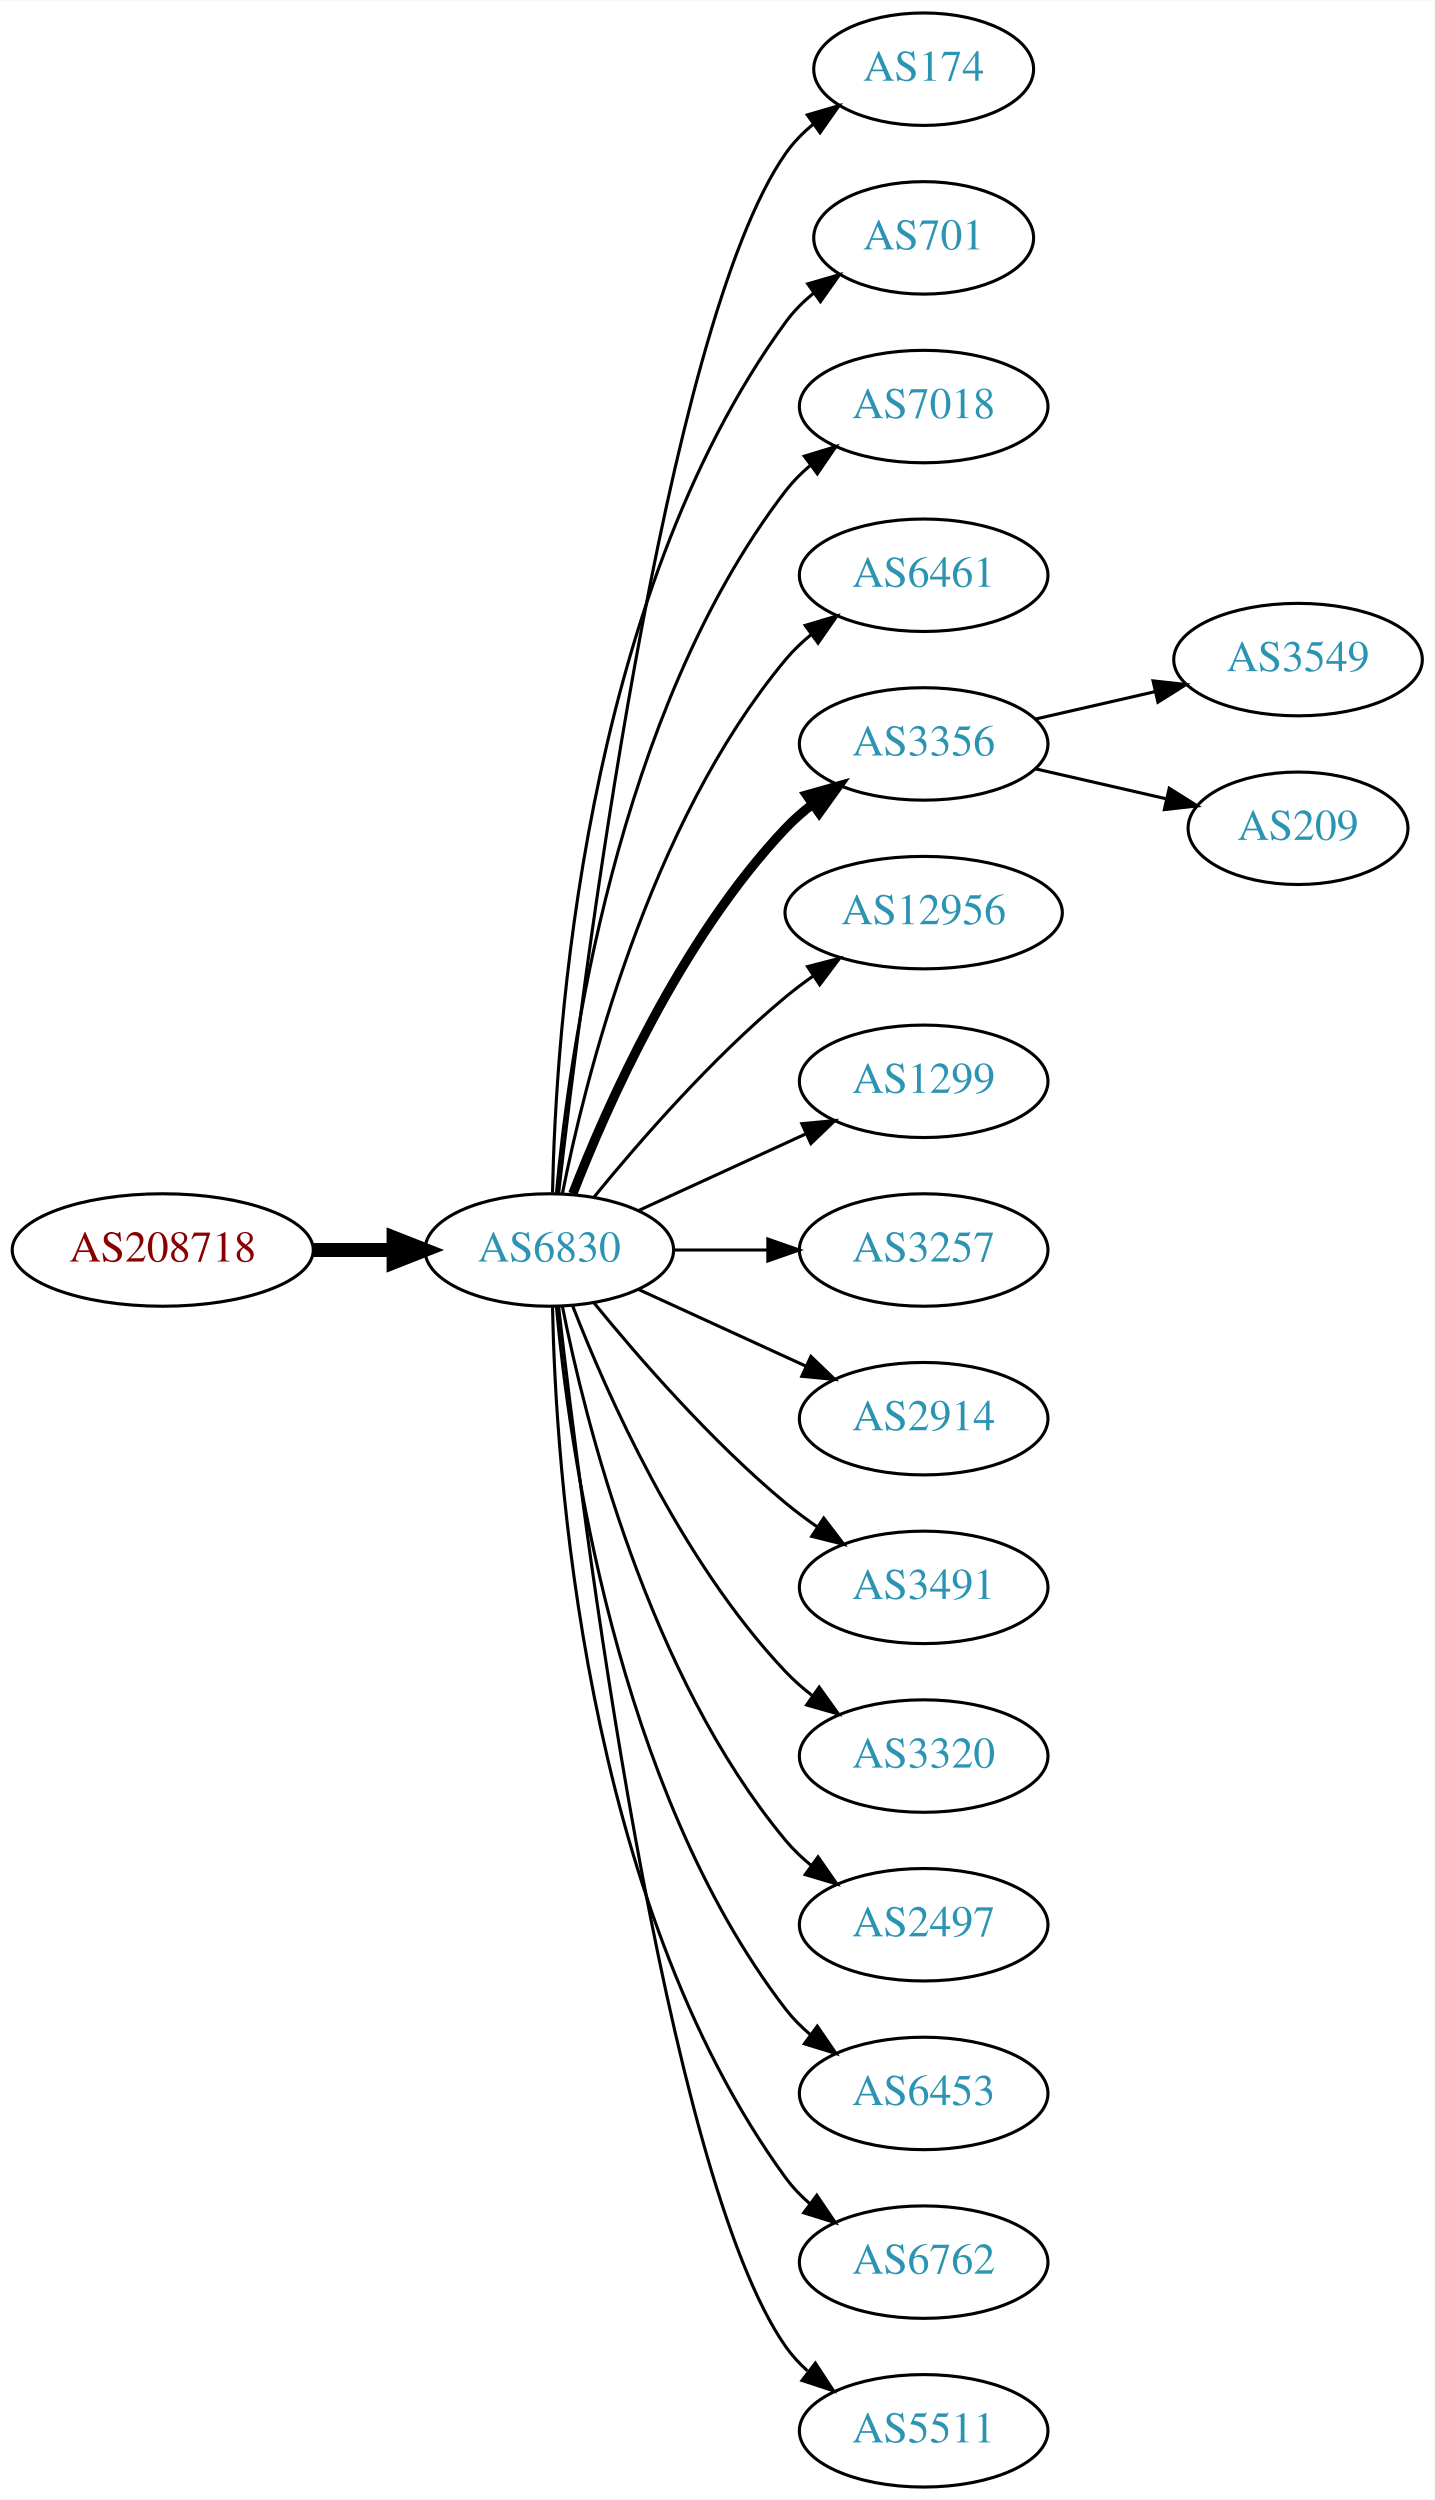
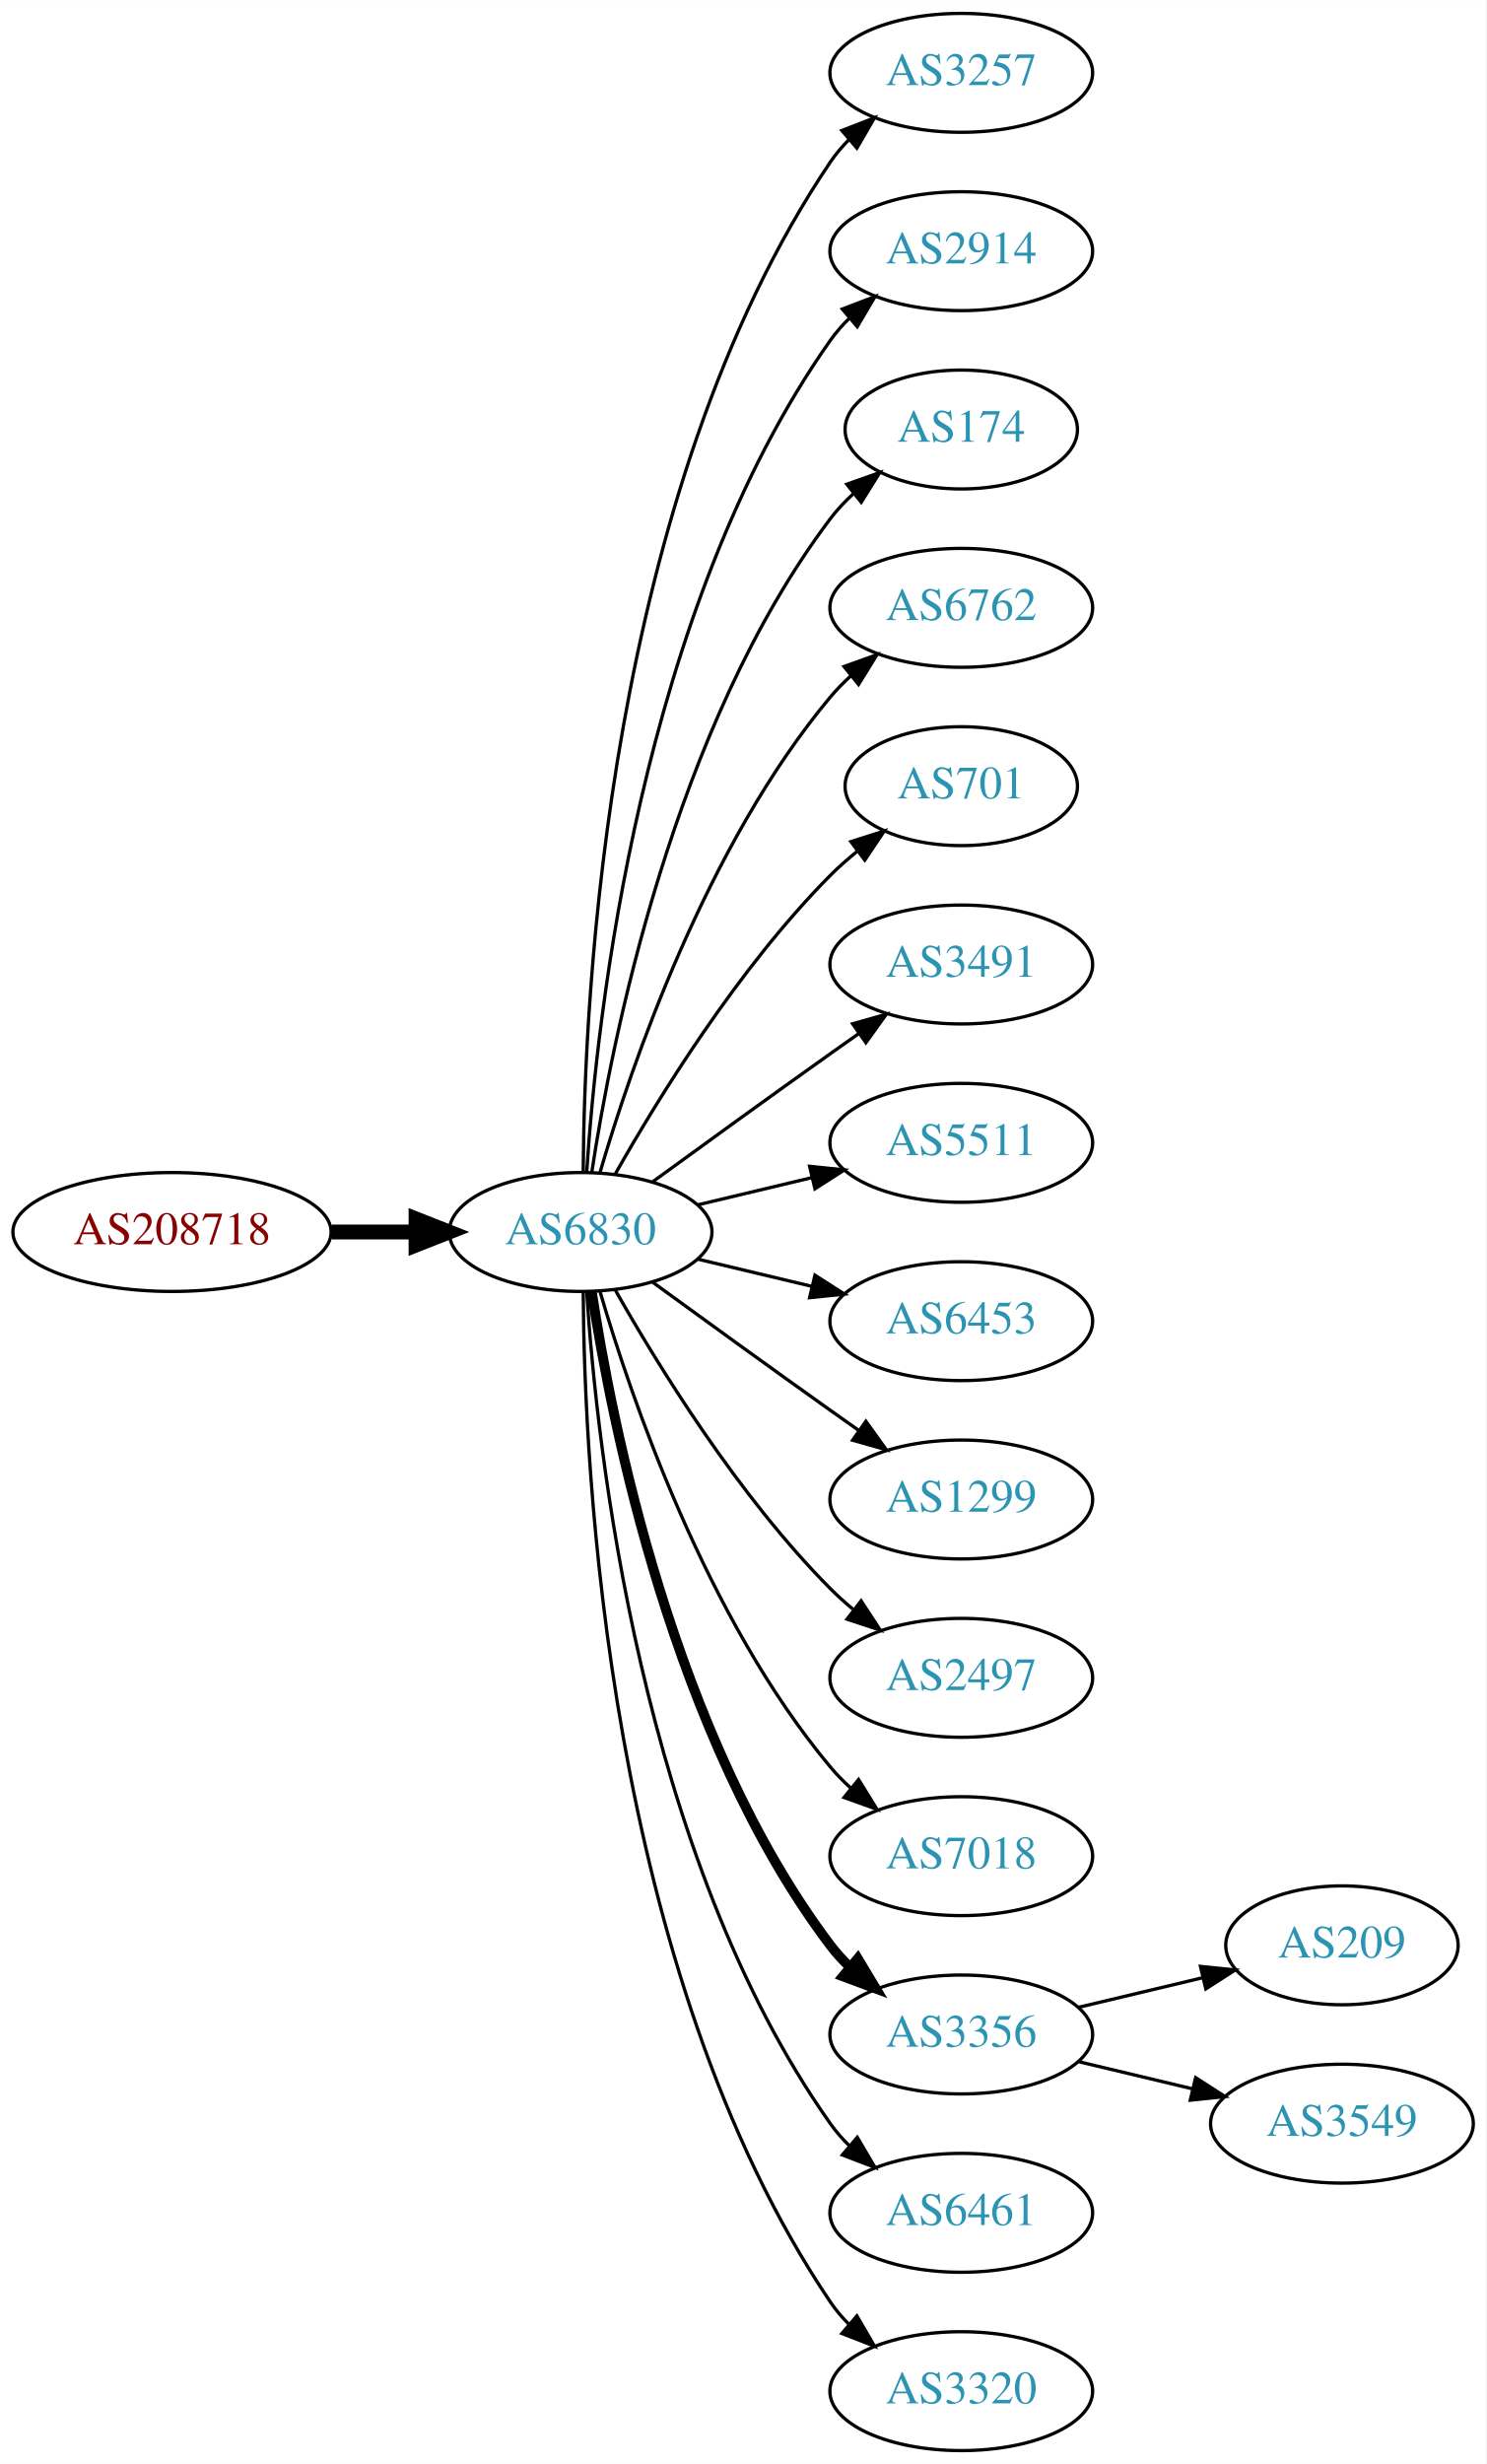
- <svg xmlns="http://www.w3.org/2000/svg" xmlns:xlink="http://www.w3.org/1999/xlink" width="459pt" height="800pt" viewBox="0.00 0.00 459.17 800.00">
-   <g id="graph0" class="graph" transform="scale(1 1) rotate(0) translate(4 796)">
-     <polygon fill="white" stroke="none" points="-4,4 -4,-796 455.17,-796 455.17,4 -4,4" />
+ <svg xmlns="http://www.w3.org/2000/svg" xmlns:xlink="http://www.w3.org/1999/xlink" width="450pt" height="746pt" viewBox="0.00 0.00 450.07 746.00">
+   <g id="graph0" class="graph" transform="scale(1 1) rotate(0) translate(4 742)">
+     <polygon fill="white" stroke="none" points="-4,4 -4,-742 446.07,-742 446.07,4 -4,4" />
    <g id="node1" class="node">
      <g id="a_node1">
        <a xlink:href="/asn/208718" xlink:title="AS208718 ~ Harald Leithner [AT]">
-           <ellipse fill="#ffffff" stroke="black" cx="48.096" cy="-396" rx="48.192" ry="18" />
-           <text text-anchor="middle" x="48.096" y="-392.3" font-family="Times,serif" font-size="14.00" fill="#880000">AS208718</text>
+           <ellipse fill="#ffffff" stroke="black" cx="48.096" cy="-369" rx="48.192" ry="18" />
+           <text text-anchor="middle" x="48.096" y="-365.3" font-family="Times,serif" font-size="14.00" fill="#880000">AS208718</text>
        </a>
      </g>
    </g>
    <g id="node2" class="node">
      <g id="a_node2">
        <a xlink:href="/asn/6830" xlink:title="AS6830 ~ LGI-UPC [AT]">
-           <ellipse fill="#ffffff" stroke="black" cx="171.838" cy="-396" rx="39.794" ry="18" />
-           <text text-anchor="middle" x="171.838" y="-392.3" font-family="Times,serif" font-size="14.00" fill="#2c94b3">AS6830</text>
+           <ellipse fill="#ffffff" stroke="black" cx="171.838" cy="-369" rx="39.794" ry="18" />
+           <text text-anchor="middle" x="171.838" y="-365.3" font-family="Times,serif" font-size="14.00" fill="#2c94b3">AS6830</text>
        </a>
      </g>
    </g>
    <g id="edge1" class="edge">
-       <path fill="none" stroke="black" stroke-width="4.5" d="M96.513,-396C104.867,-396 113.577,-396 121.969,-396" />
-       <polygon fill="black" stroke="black" stroke-width="4.5" points="122.004,-399.938 132.004,-396 122.004,-392.063 122.004,-399.938" />
+       <path fill="none" stroke="black" stroke-width="4.5" d="M96.513,-369C104.867,-369 113.577,-369 121.969,-369" />
+       <polygon fill="black" stroke="black" stroke-width="4.5" points="122.004,-372.938 132.004,-369 122.004,-365.063 122.004,-372.938" />
    </g>
    <g id="node3" class="node">
      <g id="a_node3">
-         <a xlink:href="/asn/174" xlink:title="AS174 ~ Cogent Communications [US]">
-           <ellipse fill="#ffffff" stroke="black" cx="291.681" cy="-774" rx="35.194" ry="18" />
-           <text text-anchor="middle" x="291.681" y="-770.3" font-family="Times,serif" font-size="14.00" fill="#2c94b3">AS174</text>
+         <a xlink:href="/asn/3257" xlink:title="AS3257 ~ GTT [DE]">
+           <ellipse fill="#ffffff" stroke="black" cx="287.131" cy="-720" rx="39.794" ry="18" />
+           <text text-anchor="middle" x="287.131" y="-716.3" font-family="Times,serif" font-size="14.00" fill="#2c94b3">AS3257</text>
        </a>
      </g>
    </g>
    <g id="edge2" class="edge">
-       <path fill="none" stroke="black" d="M174.808,-414.101C182.036,-477.928 208.714,-691.628 247.484,-747 249.938,-750.505 253.007,-753.649 256.371,-756.444" />
-       <polygon fill="black" stroke="black" points="254.436,-759.363 264.605,-762.336 258.51,-753.67 254.436,-759.363" />
+       <path fill="none" stroke="black" d="M172.635,-387.265C172.915,-439.599 179.831,-592.764 247.484,-693 249.116,-695.417 251.041,-697.684 253.148,-699.796" />
+       <polygon fill="black" stroke="black" points="250.966,-702.536 260.842,-706.373 255.515,-697.215 250.966,-702.536" />
    </g>
    <g id="node4" class="node">
      <g id="a_node4">
-         <a xlink:href="/asn/701" xlink:title="AS701 ~ UUNET [US]">
-           <ellipse fill="#ffffff" stroke="black" cx="291.681" cy="-720" rx="35.194" ry="18" />
-           <text text-anchor="middle" x="291.681" y="-716.3" font-family="Times,serif" font-size="14.00" fill="#2c94b3">AS701</text>
+         <a xlink:href="/asn/2914" xlink:title="AS2914 ~ NTT America, Inc. [US]">
+           <ellipse fill="#ffffff" stroke="black" cx="287.131" cy="-666" rx="39.794" ry="18" />
+           <text text-anchor="middle" x="287.131" y="-662.3" font-family="Times,serif" font-size="14.00" fill="#2c94b3">AS2914</text>
        </a>
      </g>
    </g>
    <g id="edge3" class="edge">
-       <path fill="none" stroke="black" d="M172.87,-414.337C173.843,-464.079 182.562,-603.806 247.484,-693 250.002,-696.459 253.111,-699.575 256.497,-702.354" />
-       <polygon fill="black" stroke="black" points="254.578,-705.284 264.755,-708.229 258.636,-699.58 254.578,-705.284" />
+       <path fill="none" stroke="black" d="M173.693,-387.185C176.687,-433.425 189.933,-557.589 247.484,-639 249.168,-641.381 251.131,-643.622 253.263,-645.716" />
+       <polygon fill="black" stroke="black" points="251.109,-648.478 261.006,-652.259 255.627,-643.132 251.109,-648.478" />
    </g>
    <g id="node5" class="node">
      <g id="a_node5">
-         <a xlink:href="/asn/7018" xlink:title="AS7018 ~ AT&amp;T Services, Inc. [US]">
-           <ellipse fill="#ffffff" stroke="black" cx="291.681" cy="-666" rx="39.794" ry="18" />
-           <text text-anchor="middle" x="291.681" y="-662.3" font-family="Times,serif" font-size="14.00" fill="#2c94b3">AS7018</text>
+         <a xlink:href="/asn/174" xlink:title="AS174 ~ Cogent Communications [US]">
+           <ellipse fill="#ffffff" stroke="black" cx="287.131" cy="-612" rx="35.194" ry="18" />
+           <text text-anchor="middle" x="287.131" y="-608.3" font-family="Times,serif" font-size="14.00" fill="#2c94b3">AS174</text>
        </a>
      </g>
    </g>
    <g id="edge4" class="edge">
-       <path fill="none" stroke="black" d="M174.122,-414.117C178.02,-457.332 193.037,-568.131 247.484,-639 249.774,-641.981 252.494,-644.716 255.439,-647.205" />
-       <polygon fill="black" stroke="black" points="253.485,-650.113 263.615,-653.218 257.633,-644.473 253.485,-650.113" />
+       <path fill="none" stroke="black" d="M175.215,-386.986C181.188,-426.422 199.899,-521.995 247.484,-585 249.507,-587.678 251.873,-590.19 254.42,-592.522" />
+       <polygon fill="black" stroke="black" points="252.455,-595.432 262.446,-598.958 256.834,-589.972 252.455,-595.432" />
    </g>
    <g id="node6" class="node">
      <g id="a_node6">
-         <a xlink:href="/asn/6461" xlink:title="AS6461 ~ Zayo Bandwidth [US]">
-           <ellipse fill="#ffffff" stroke="black" cx="291.681" cy="-612" rx="39.794" ry="18" />
-           <text text-anchor="middle" x="291.681" y="-608.3" font-family="Times,serif" font-size="14.00" fill="#2c94b3">AS6461</text>
+         <a xlink:href="/asn/6762" xlink:title="AS6762 ~ TELECOM ITALIA SPARKLE S.p.A. [IT]">
+           <ellipse fill="#ffffff" stroke="black" cx="287.131" cy="-558" rx="39.794" ry="18" />
+           <text text-anchor="middle" x="287.131" y="-554.3" font-family="Times,serif" font-size="14.00" fill="#2c94b3">AS6762</text>
        </a>
      </g>
    </g>
    <g id="edge5" class="edge">
-       <path fill="none" stroke="black" d="M176.037,-414.073C183.2,-450.141 203.474,-532.125 247.484,-585 249.889,-587.889 252.686,-590.563 255.678,-593.013" />
-       <polygon fill="black" stroke="black" points="253.766,-595.95 263.921,-598.973 257.868,-590.277 253.766,-595.95" />
+       <path fill="none" stroke="black" d="M177.712,-387.002C187.026,-418.844 209.843,-485.981 247.484,-531 249.355,-533.237 251.453,-535.374 253.679,-537.396" />
+       <polygon fill="black" stroke="black" points="251.623,-540.234 261.598,-543.804 256.026,-534.793 251.623,-540.234" />
    </g>
    <g id="node7" class="node">
      <g id="a_node7">
-         <a xlink:href="/asn/3356" xlink:title="AS3356 ~ Level 3 Parent, LLC [US]">
-           <ellipse fill="#ffffff" stroke="black" cx="291.681" cy="-558" rx="39.794" ry="18" />
-           <text text-anchor="middle" x="291.681" y="-554.3" font-family="Times,serif" font-size="14.00" fill="#2c94b3">AS3356</text>
+         <a xlink:href="/asn/701" xlink:title="AS701 ~ UUNET [US]">
+           <ellipse fill="#ffffff" stroke="black" cx="287.131" cy="-504" rx="35.194" ry="18" />
+           <text text-anchor="middle" x="287.131" y="-500.3" font-family="Times,serif" font-size="14.00" fill="#2c94b3">AS701</text>
        </a>
      </g>
    </g>
    <g id="edge6" class="edge">
-       <path fill="none" stroke="black" stroke-width="3" d="M179.361,-413.994C190.112,-441.728 213.769,-495.429 247.484,-531 250.07,-533.728 252.988,-536.294 256.056,-538.677" />
-       <polygon fill="black" stroke="black" stroke-width="3" points="254.21,-541.658 264.404,-544.543 258.234,-535.93 254.21,-541.658" />
+       <path fill="none" stroke="black" d="M182.298,-386.49C195.08,-409.096 219.512,-448.886 247.484,-477 249.985,-479.513 252.745,-481.949 255.606,-484.261" />
+       <polygon fill="black" stroke="black" points="253.705,-487.21 263.804,-490.413 257.907,-481.611 253.705,-487.21" />
    </g>
    <g id="node8" class="node">
      <g id="a_node8">
-         <a xlink:href="/asn/12956" xlink:title="AS12956 ~ TELXIUS [ES]">
-           <ellipse fill="#ffffff" stroke="black" cx="291.681" cy="-504" rx="44.393" ry="18" />
-           <text text-anchor="middle" x="291.681" y="-500.3" font-family="Times,serif" font-size="14.00" fill="#2c94b3">AS12956</text>
+         <a xlink:href="/asn/3491" xlink:title="AS3491 ~ PCCW Global, Inc. [US]">
+           <ellipse fill="#ffffff" stroke="black" cx="287.131" cy="-450" rx="39.794" ry="18" />
+           <text text-anchor="middle" x="287.131" y="-446.3" font-family="Times,serif" font-size="14.00" fill="#2c94b3">AS3491</text>
        </a>
      </g>
    </g>
    <g id="edge7" class="edge">
-       <path fill="none" stroke="black" d="M186.257,-413.065C200.372,-430.375 223.786,-457.345 247.484,-477 250.222,-479.271 253.166,-481.494 256.183,-483.63" />
-       <polygon fill="black" stroke="black" points="254.515,-486.725 264.772,-489.379 258.409,-480.908 254.515,-486.725" />
+       <path fill="none" stroke="black" d="M193.686,-384.222C208.62,-395.091 229.234,-410.025 247.484,-423 250.305,-425.005 253.248,-427.085 256.196,-429.159" />
+       <polygon fill="black" stroke="black" points="254.223,-432.05 264.421,-434.926 258.242,-426.319 254.223,-432.05" />
    </g>
    <g id="node9" class="node">
      <g id="a_node9">
-         <a xlink:href="/asn/1299" xlink:title="AS1299 ~ Telia Carrier [EU]">
-           <ellipse fill="#ffffff" stroke="black" cx="291.681" cy="-450" rx="39.794" ry="18" />
-           <text text-anchor="middle" x="291.681" y="-446.3" font-family="Times,serif" font-size="14.00" fill="#2c94b3">AS1299</text>
+         <a xlink:href="/asn/5511" xlink:title="AS5511 ~ Orange S.A. [FR]">
+           <ellipse fill="#ffffff" stroke="black" cx="287.131" cy="-396" rx="39.794" ry="18" />
+           <text text-anchor="middle" x="287.131" y="-392.3" font-family="Times,serif" font-size="14.00" fill="#2c94b3">AS5511</text>
        </a>
      </g>
    </g>
    <g id="edge8" class="edge">
-       <path fill="none" stroke="black" d="M200.467,-408.661C216.424,-415.973 236.694,-425.261 253.977,-433.181" />
-       <polygon fill="black" stroke="black" points="252.676,-436.435 263.225,-437.419 255.592,-430.071 252.676,-436.435" />
+       <path fill="none" stroke="black" d="M207.445,-377.248C218.316,-379.838 230.471,-382.735 241.913,-385.462" />
+       <polygon fill="black" stroke="black" points="241.197,-388.889 251.736,-387.803 242.819,-382.08 241.197,-388.889" />
    </g>
    <g id="node10" class="node">
      <g id="a_node10">
-         <a xlink:href="/asn/3257" xlink:title="AS3257 ~ GTT [DE]">
-           <ellipse fill="#ffffff" stroke="black" cx="291.681" cy="-396" rx="39.794" ry="18" />
-           <text text-anchor="middle" x="291.681" y="-392.3" font-family="Times,serif" font-size="14.00" fill="#2c94b3">AS3257</text>
+         <a xlink:href="/asn/6453" xlink:title="AS6453 ~ TATA COMMUNICATIONS (AMERICA) INC [US]">
+           <ellipse fill="#ffffff" stroke="black" cx="287.131" cy="-342" rx="39.794" ry="18" />
+           <text text-anchor="middle" x="287.131" y="-338.3" font-family="Times,serif" font-size="14.00" fill="#2c94b3">AS6453</text>
        </a>
      </g>
    </g>
    <g id="edge9" class="edge">
-       <path fill="none" stroke="black" d="M211.751,-396C221.304,-396 231.654,-396 241.616,-396" />
-       <polygon fill="black" stroke="black" points="241.809,-399.5 251.809,-396 241.809,-392.5 241.809,-399.5" />
+       <path fill="none" stroke="black" d="M207.445,-360.752C218.316,-358.162 230.471,-355.265 241.913,-352.538" />
+       <polygon fill="black" stroke="black" points="242.819,-355.92 251.736,-350.197 241.197,-349.111 242.819,-355.92" />
    </g>
    <g id="node11" class="node">
      <g id="a_node11">
-         <a xlink:href="/asn/2914" xlink:title="AS2914 ~ NTT America, Inc. [US]">
-           <ellipse fill="#ffffff" stroke="black" cx="291.681" cy="-342" rx="39.794" ry="18" />
-           <text text-anchor="middle" x="291.681" y="-338.3" font-family="Times,serif" font-size="14.00" fill="#2c94b3">AS2914</text>
+         <a xlink:href="/asn/1299" xlink:title="AS1299 ~ Telia Carrier [EU]">
+           <ellipse fill="#ffffff" stroke="black" cx="287.131" cy="-288" rx="39.794" ry="18" />
+           <text text-anchor="middle" x="287.131" y="-284.3" font-family="Times,serif" font-size="14.00" fill="#2c94b3">AS1299</text>
        </a>
      </g>
    </g>
    <g id="edge10" class="edge">
-       <path fill="none" stroke="black" d="M200.467,-383.339C216.424,-376.027 236.694,-366.739 253.977,-358.819" />
-       <polygon fill="black" stroke="black" points="255.592,-361.929 263.225,-354.581 252.676,-355.565 255.592,-361.929" />
+       <path fill="none" stroke="black" d="M193.686,-353.778C208.62,-342.909 229.234,-327.975 247.484,-315 250.305,-312.995 253.248,-310.915 256.196,-308.841" />
+       <polygon fill="black" stroke="black" points="258.242,-311.681 264.421,-303.074 254.223,-305.95 258.242,-311.681" />
    </g>
    <g id="node12" class="node">
      <g id="a_node12">
-         <a xlink:href="/asn/3491" xlink:title="AS3491 ~ PCCW Global, Inc. [US]">
-           <ellipse fill="#ffffff" stroke="black" cx="291.681" cy="-288" rx="39.794" ry="18" />
-           <text text-anchor="middle" x="291.681" y="-284.3" font-family="Times,serif" font-size="14.00" fill="#2c94b3">AS3491</text>
+         <a xlink:href="/asn/2497" xlink:title="AS2497 ~ Internet Initiative Japan Inc. [JP]">
+           <ellipse fill="#ffffff" stroke="black" cx="287.131" cy="-234" rx="39.794" ry="18" />
+           <text text-anchor="middle" x="287.131" y="-230.3" font-family="Times,serif" font-size="14.00" fill="#2c94b3">AS2497</text>
        </a>
      </g>
    </g>
    <g id="edge11" class="edge">
-       <path fill="none" stroke="black" d="M186.257,-378.935C200.372,-361.625 223.786,-334.655 247.484,-315 250.701,-312.332 254.201,-309.73 257.772,-307.259" />
-       <polygon fill="black" stroke="black" points="259.695,-310.183 266.128,-301.764 255.85,-304.334 259.695,-310.183" />
+       <path fill="none" stroke="black" d="M182.298,-351.51C195.08,-328.904 219.512,-289.114 247.484,-261 249.595,-258.879 251.891,-256.812 254.277,-254.829" />
+       <polygon fill="black" stroke="black" points="256.792,-257.31 262.592,-248.444 252.529,-251.758 256.792,-257.31" />
    </g>
    <g id="node13" class="node">
      <g id="a_node13">
-         <a xlink:href="/asn/3320" xlink:title="AS3320 ~ DTAG [DE]">
-           <ellipse fill="#ffffff" stroke="black" cx="291.681" cy="-234" rx="39.794" ry="18" />
-           <text text-anchor="middle" x="291.681" y="-230.3" font-family="Times,serif" font-size="14.00" fill="#2c94b3">AS3320</text>
+         <a xlink:href="/asn/7018" xlink:title="AS7018 ~ AT&amp;T Services, Inc. [US]">
+           <ellipse fill="#ffffff" stroke="black" cx="287.131" cy="-180" rx="39.794" ry="18" />
+           <text text-anchor="middle" x="287.131" y="-176.3" font-family="Times,serif" font-size="14.00" fill="#2c94b3">AS7018</text>
        </a>
      </g>
    </g>
    <g id="edge12" class="edge">
-       <path fill="none" stroke="black" d="M179.361,-378.006C190.112,-350.272 213.769,-296.571 247.484,-261 250.07,-258.272 252.988,-255.706 256.056,-253.323" />
-       <polygon fill="black" stroke="black" points="258.234,-256.07 264.404,-247.457 254.21,-250.342 258.234,-256.07" />
+       <path fill="none" stroke="black" d="M177.712,-350.998C187.026,-319.156 209.843,-252.019 247.484,-207 249.355,-204.763 251.453,-202.626 253.679,-200.604" />
+       <polygon fill="black" stroke="black" points="256.026,-203.207 261.598,-194.196 251.623,-197.766 256.026,-203.207" />
    </g>
    <g id="node14" class="node">
      <g id="a_node14">
-         <a xlink:href="/asn/2497" xlink:title="AS2497 ~ Internet Initiative Japan Inc. [JP]">
-           <ellipse fill="#ffffff" stroke="black" cx="291.681" cy="-180" rx="39.794" ry="18" />
-           <text text-anchor="middle" x="291.681" y="-176.3" font-family="Times,serif" font-size="14.00" fill="#2c94b3">AS2497</text>
+         <a xlink:href="/asn/3356" xlink:title="AS3356 ~ Level 3 Parent, LLC [US]">
+           <ellipse fill="#ffffff" stroke="black" cx="287.131" cy="-126" rx="39.794" ry="18" />
+           <text text-anchor="middle" x="287.131" y="-122.3" font-family="Times,serif" font-size="14.00" fill="#2c94b3">AS3356</text>
        </a>
      </g>
    </g>
    <g id="edge13" class="edge">
-       <path fill="none" stroke="black" d="M176.037,-377.927C183.2,-341.859 203.474,-259.875 247.484,-207 249.889,-204.111 252.686,-201.437 255.678,-198.987" />
-       <polygon fill="black" stroke="black" points="257.868,-201.723 263.921,-193.027 253.766,-196.05 257.868,-201.723" />
+       <path fill="none" stroke="black" stroke-width="3" d="M175.215,-351.014C181.188,-311.578 199.899,-216.005 247.484,-153 249.242,-150.673 251.258,-148.471 253.428,-146.404" />
+       <polygon fill="black" stroke="black" stroke-width="3" points="255.787,-148.995 261.241,-139.912 251.313,-143.611 255.787,-148.995" />
    </g>
    <g id="node15" class="node">
      <g id="a_node15">
-         <a xlink:href="/asn/6453" xlink:title="AS6453 ~ TATA COMMUNICATIONS (AMERICA) INC [US]">
-           <ellipse fill="#ffffff" stroke="black" cx="291.681" cy="-126" rx="39.794" ry="18" />
-           <text text-anchor="middle" x="291.681" y="-122.3" font-family="Times,serif" font-size="14.00" fill="#2c94b3">AS6453</text>
+         <a xlink:href="/asn/6461" xlink:title="AS6461 ~ Zayo Bandwidth [US]">
+           <ellipse fill="#ffffff" stroke="black" cx="287.131" cy="-72" rx="39.794" ry="18" />
+           <text text-anchor="middle" x="287.131" y="-68.3" font-family="Times,serif" font-size="14.00" fill="#2c94b3">AS6461</text>
        </a>
      </g>
    </g>
    <g id="edge14" class="edge">
-       <path fill="none" stroke="black" d="M174.122,-377.883C178.02,-334.668 193.037,-223.869 247.484,-153 249.774,-150.019 252.494,-147.284 255.439,-144.795" />
-       <polygon fill="black" stroke="black" points="257.633,-147.527 263.615,-138.782 253.485,-141.887 257.633,-147.527" />
+       <path fill="none" stroke="black" d="M173.693,-350.815C176.687,-304.575 189.933,-180.411 247.484,-99 249.168,-96.619 251.131,-94.378 253.263,-92.284" />
+       <polygon fill="black" stroke="black" points="255.627,-94.868 261.006,-85.74 251.109,-89.522 255.627,-94.868" />
    </g>
    <g id="node16" class="node">
      <g id="a_node16">
-         <a xlink:href="/asn/6762" xlink:title="AS6762 ~ TELECOM ITALIA SPARKLE S.p.A. [IT]">
-           <ellipse fill="#ffffff" stroke="black" cx="291.681" cy="-72" rx="39.794" ry="18" />
-           <text text-anchor="middle" x="291.681" y="-68.3" font-family="Times,serif" font-size="14.00" fill="#2c94b3">AS6762</text>
+         <a xlink:href="/asn/3320" xlink:title="AS3320 ~ DTAG [DE]">
+           <ellipse fill="#ffffff" stroke="black" cx="287.131" cy="-18" rx="39.794" ry="18" />
+           <text text-anchor="middle" x="287.131" y="-14.3" font-family="Times,serif" font-size="14.00" fill="#2c94b3">AS3320</text>
        </a>
      </g>
    </g>
    <g id="edge15" class="edge">
-       <path fill="none" stroke="black" d="M172.87,-377.663C173.843,-327.921 182.562,-188.194 247.484,-99 249.696,-95.961 252.364,-93.187 255.276,-90.674" />
-       <polygon fill="black" stroke="black" points="257.471,-93.403 263.407,-84.627 253.294,-87.786 257.471,-93.403" />
+       <path fill="none" stroke="black" d="M172.635,-350.735C172.915,-298.401 179.831,-145.236 247.484,-45 249.116,-42.583 251.041,-40.316 253.148,-38.204" />
+       <polygon fill="black" stroke="black" points="255.515,-40.785 260.842,-31.627 250.966,-35.464 255.515,-40.785" />
    </g>
    <g id="node17" class="node">
      <g id="a_node17">
-         <a xlink:href="/asn/5511" xlink:title="AS5511 ~ Orange S.A. [FR]">
-           <ellipse fill="#ffffff" stroke="black" cx="291.681" cy="-18" rx="39.794" ry="18" />
-           <text text-anchor="middle" x="291.681" y="-14.3" font-family="Times,serif" font-size="14.00" fill="#2c94b3">AS5511</text>
+         <a xlink:href="/asn/209" xlink:title="AS209 ~ CenturyLink Communications, LLC [US]">
+           <ellipse fill="#ffffff" stroke="black" cx="402.424" cy="-153" rx="35.194" ry="18" />
+           <text text-anchor="middle" x="402.424" y="-149.3" font-family="Times,serif" font-size="14.00" fill="#2c94b3">AS209</text>
        </a>
      </g>
    </g>
    <g id="edge16" class="edge">
-       <path fill="none" stroke="black" d="M174.808,-377.899C182.036,-314.072 208.714,-100.372 247.484,-45 249.463,-42.175 251.841,-39.584 254.451,-37.221" />
-       <polygon fill="black" stroke="black" points="257.003,-39.674 262.81,-30.812 252.744,-34.119 257.003,-39.674" />
+       <path fill="none" stroke="black" d="M322.738,-134.248C334.533,-137.058 347.837,-140.229 360.105,-143.153" />
+       <polygon fill="black" stroke="black" points="359.571,-146.624 370.11,-145.537 361.194,-139.814 359.571,-146.624" />
    </g>
    <g id="node18" class="node">
      <g id="a_node18">
        <a xlink:href="/asn/3549" xlink:title="AS3549 ~ Level 3 Parent, LLC [US]">
-           <ellipse fill="#ffffff" stroke="black" cx="411.523" cy="-585" rx="39.794" ry="18" />
-           <text text-anchor="middle" x="411.523" y="-581.3" font-family="Times,serif" font-size="14.00" fill="#2c94b3">AS3549</text>
+           <ellipse fill="#ffffff" stroke="black" cx="402.424" cy="-99" rx="39.794" ry="18" />
+           <text text-anchor="middle" x="402.424" y="-95.3" font-family="Times,serif" font-size="14.00" fill="#2c94b3">AS3549</text>
        </a>
      </g>
    </g>
    <g id="edge17" class="edge">
-       <path fill="none" stroke="black" d="M327.4,-565.955C339.4,-568.704 353.021,-571.825 365.713,-574.733" />
-       <polygon fill="black" stroke="black" points="365.116,-578.187 375.645,-577.009 366.679,-571.364 365.116,-578.187" />
-     </g>
-     <g id="node19" class="node">
-       <g id="a_node19">
-         <a xlink:href="/asn/209" xlink:title="AS209 ~ CenturyLink Communications, LLC [US]">
-           <ellipse fill="#ffffff" stroke="black" cx="411.523" cy="-531" rx="35.194" ry="18" />
-           <text text-anchor="middle" x="411.523" y="-527.3" font-family="Times,serif" font-size="14.00" fill="#2c94b3">AS209</text>
-         </a>
-       </g>
-     </g>
-     <g id="edge18" class="edge">
-       <path fill="none" stroke="black" d="M327.4,-550.045C340.492,-547.045 355.514,-543.604 369.155,-540.478" />
-       <polygon fill="black" stroke="black" points="370.297,-543.807 379.262,-538.162 368.733,-536.984 370.297,-543.807" />
+       <path fill="none" stroke="black" d="M322.738,-117.752C333.609,-115.162 345.764,-112.265 357.206,-109.538" />
+       <polygon fill="black" stroke="black" points="358.112,-112.92 367.029,-107.197 356.49,-106.111 358.112,-112.92" />
    </g>
  </g>
</svg>
